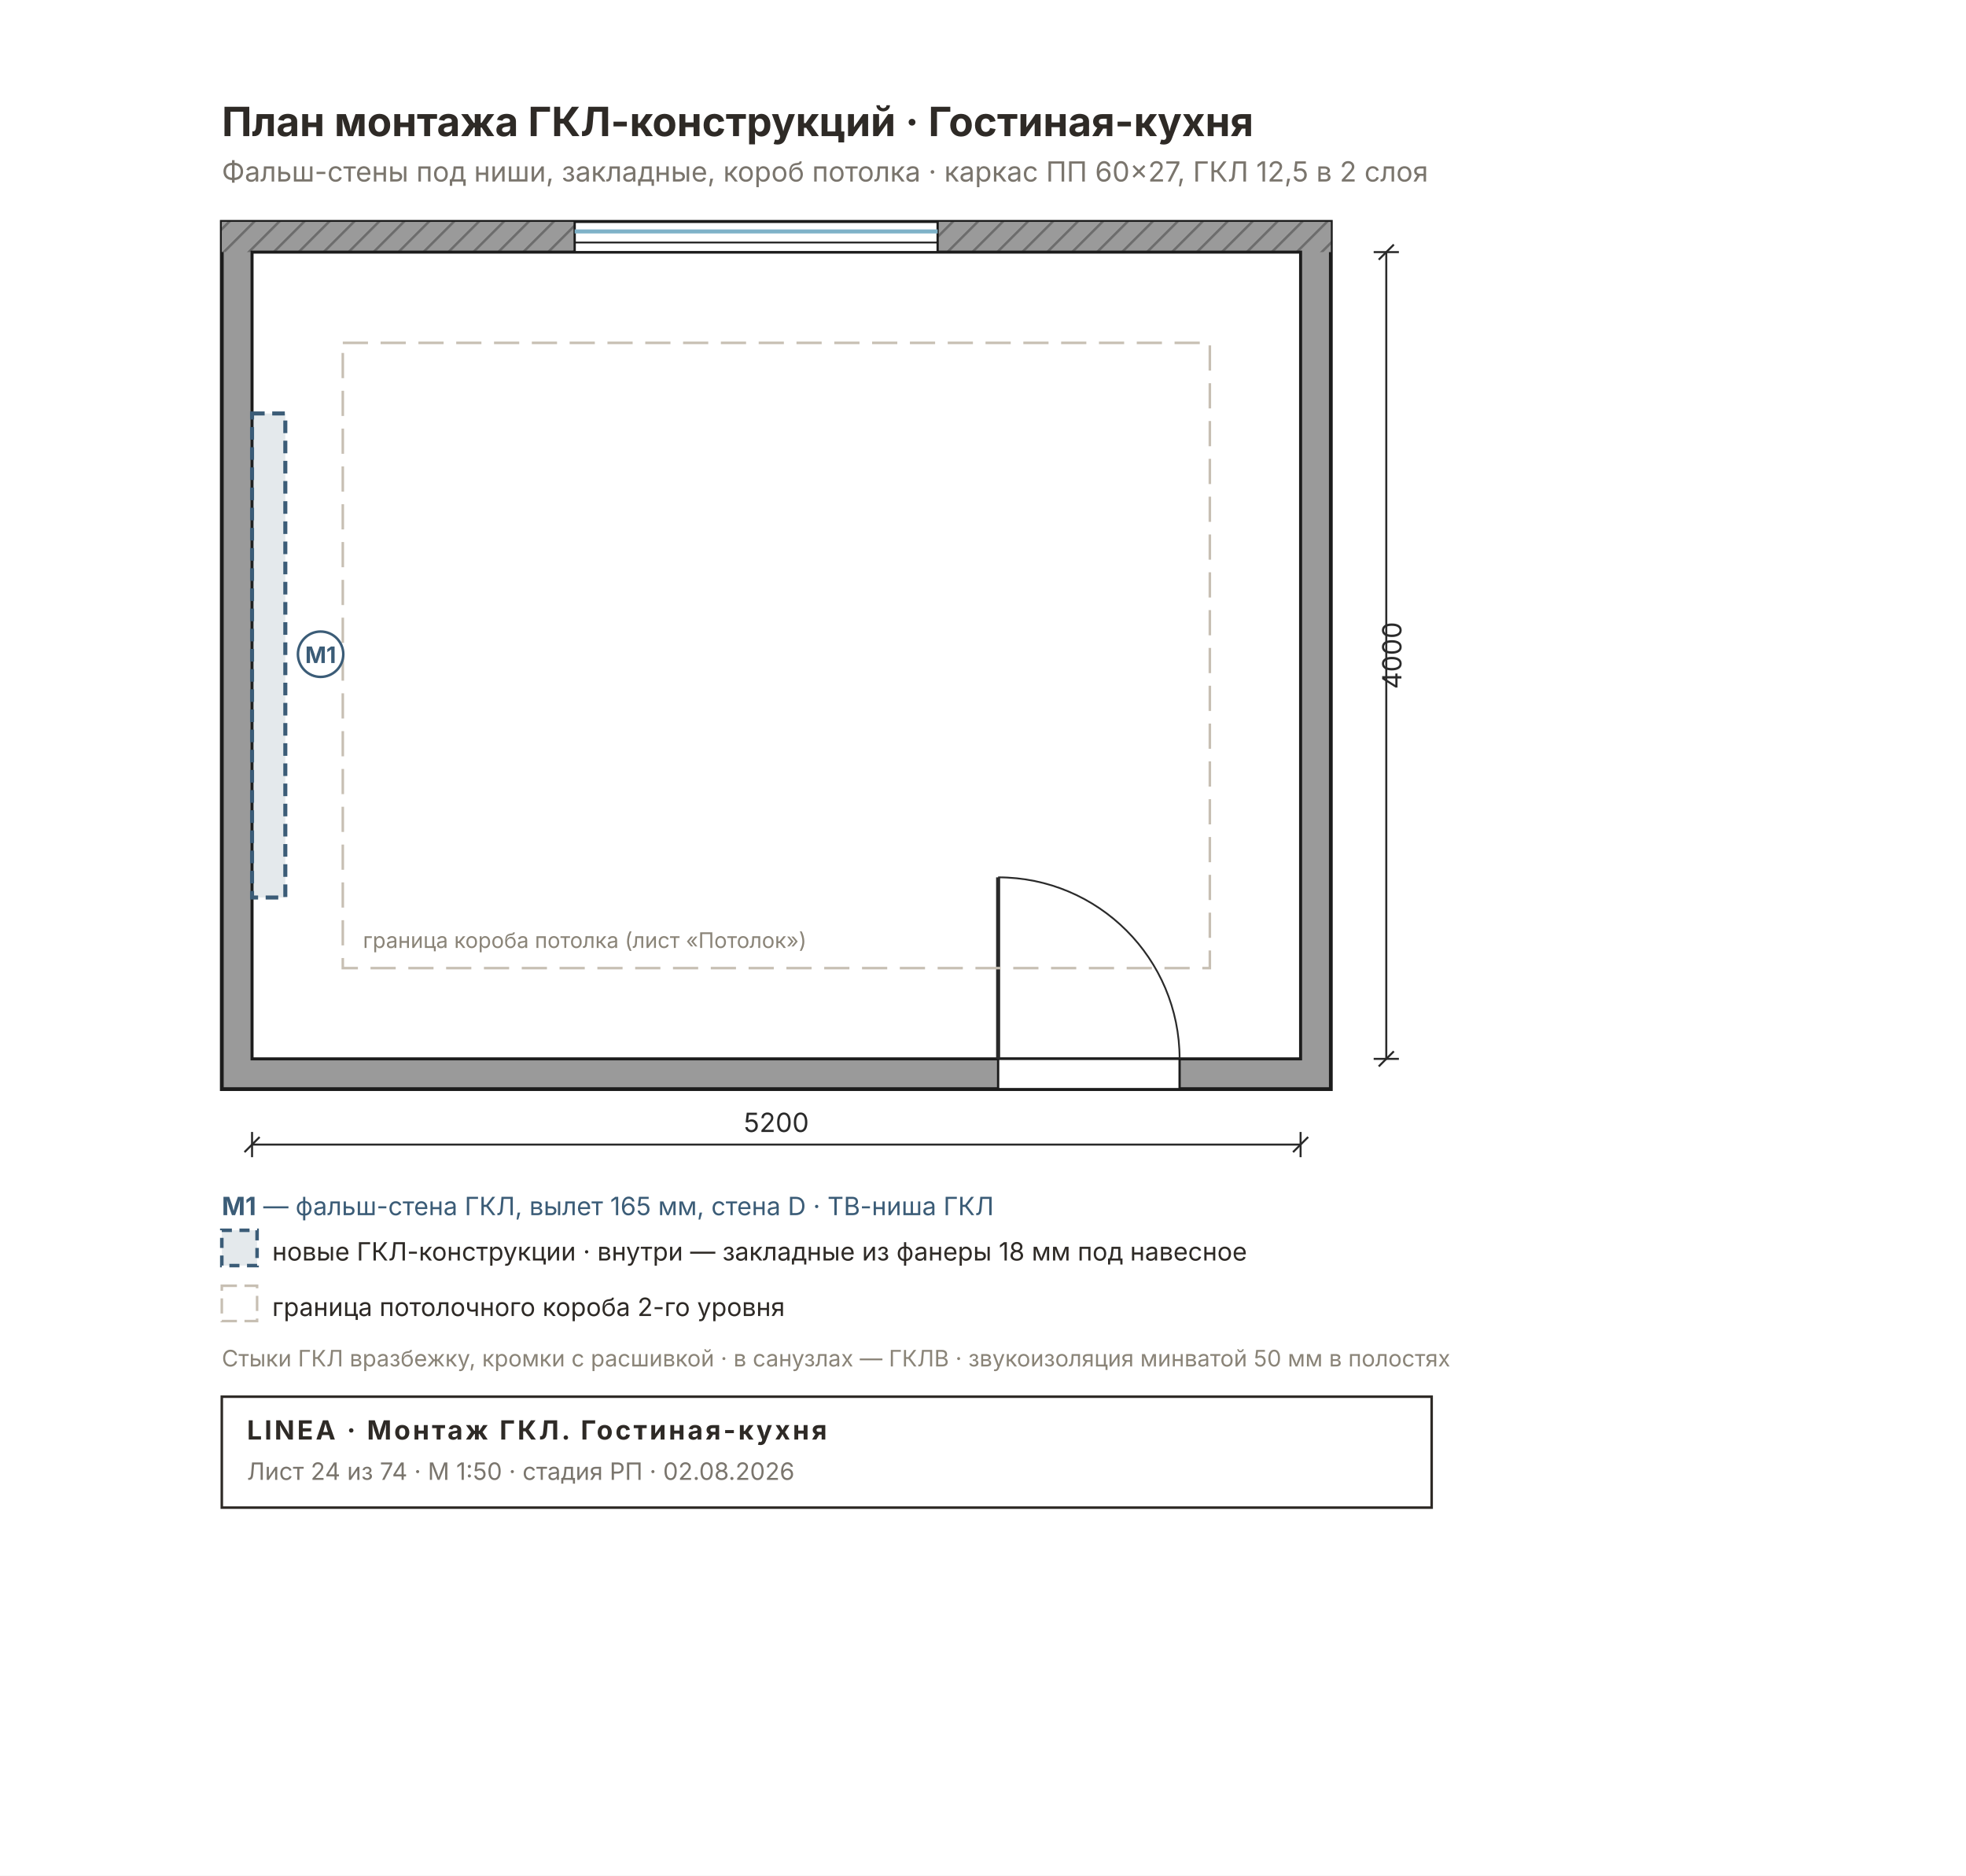
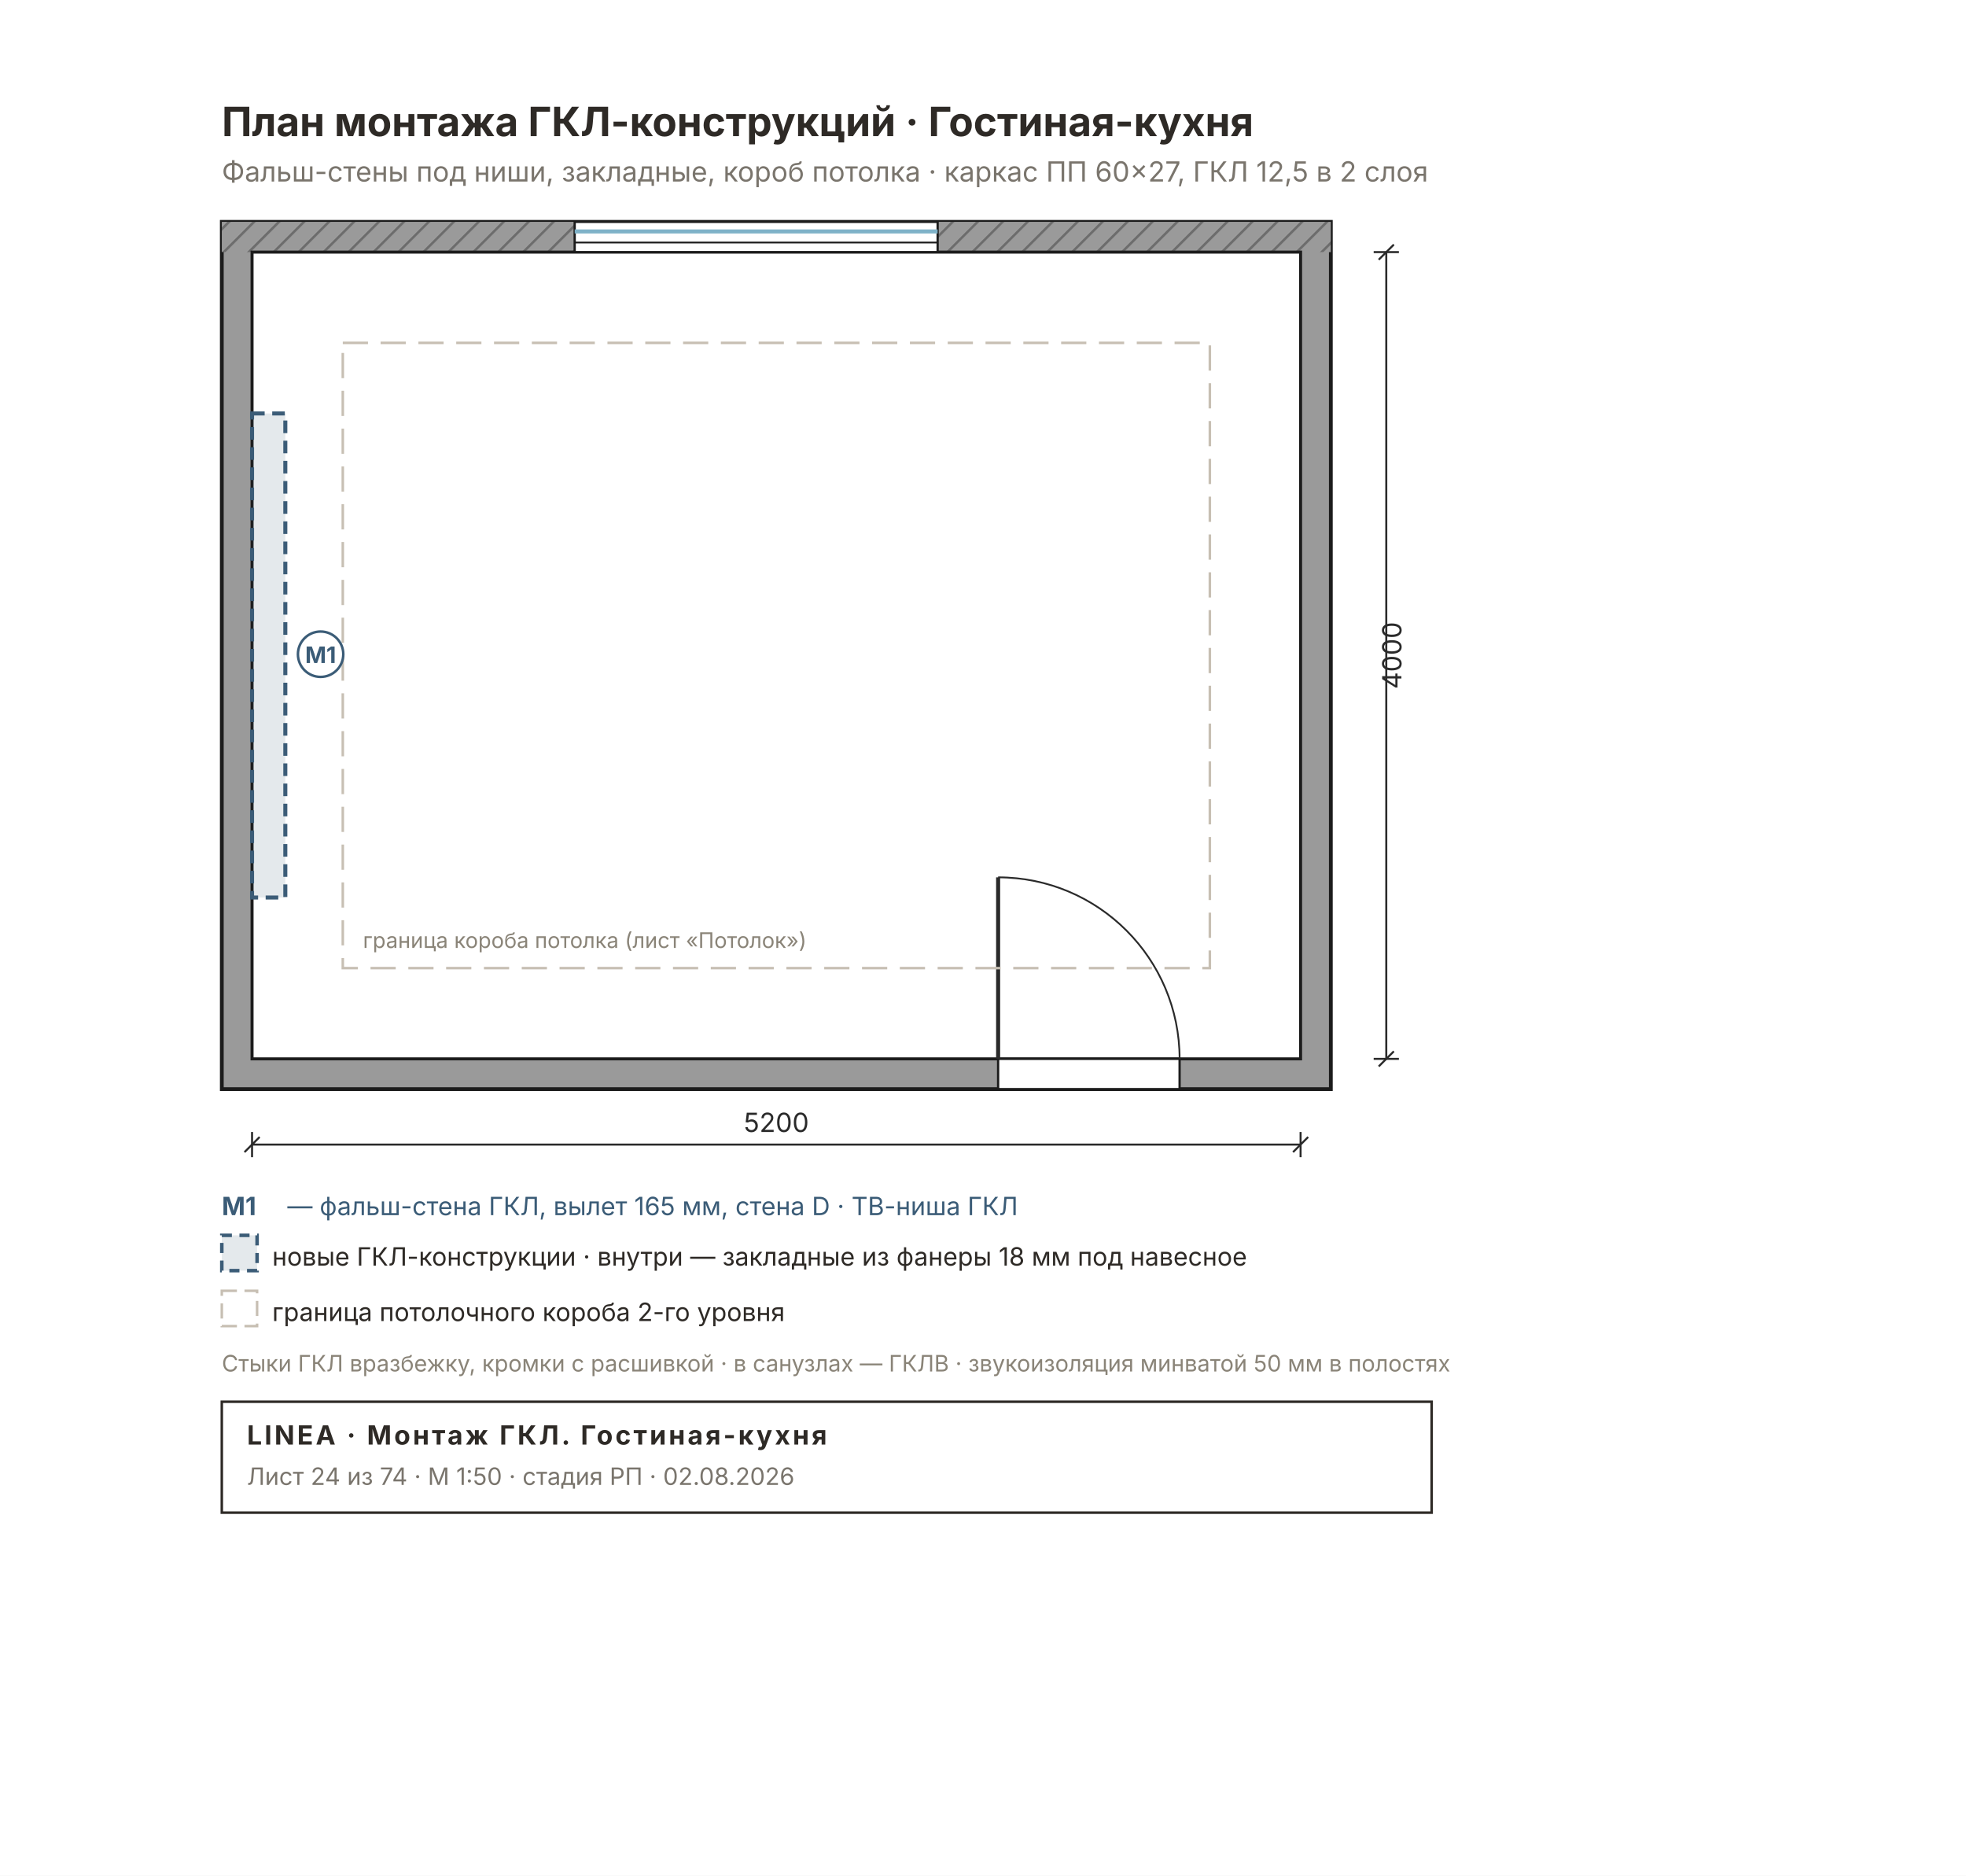
<svg xmlns="http://www.w3.org/2000/svg" width="780" height="744" viewBox="0 0 780 744" font-family="Inter, &quot;Helvetica Neue&quot;, Arial, sans-serif">
  <rect width="780" height="744" fill="#FFFFFF" />
  <defs>
    <pattern id="rh24" width="7" height="7" patternUnits="userSpaceOnUse" patternTransform="rotate(45)">
      <rect width="7" height="7" fill="#9A9A9A" />
      <line x1="0" y1="0" x2="0" y2="7" stroke="#6E6E6E" stroke-width="2" />
    </pattern>
  </defs>
  <rect x="88" y="88" width="440" height="344" fill="#9A9A9A" stroke="#1C1C1C" stroke-width="1.5" />
  <rect x="88" y="88" width="440" height="12" fill="url(#rh24)" />
  <rect x="100" y="100" width="416" height="320" fill="#FFFFFF" stroke="#1C1C1C" stroke-width="1.2" />
  <rect x="228" y="88" width="144" height="12" fill="#FFFFFF" stroke="#1C1C1C" stroke-width="0.9" />
  <line x1="228" y1="91.8" x2="372" y2="91.8" stroke="#7FB2C8" stroke-width="1.6" />
  <line x1="228" y1="96.2" x2="372" y2="96.2" stroke="#1C1C1C" stroke-width="0.7" />
  <rect x="396" y="420" width="72" height="12" fill="#FFFFFF" stroke="#1C1C1C" stroke-width="0.9" />
  <line x1="396" y1="420" x2="396" y2="348" stroke="#2A2A2A" stroke-width="1.6" />
  <path d="M 468 420 A 72 72 0 0 0 396 348" fill="none" stroke="#2A2A2A" stroke-width="0.7" />
  <rect x="136" y="136" width="344" height="248" fill="none" stroke="#C7BFB3" stroke-width="1" stroke-dasharray="10 5" />
  <text x="144" y="376" font-size="8.5" fill="#8A8478">граница короба потолка (лист «Потолок»)</text>
  <rect x="100" y="164" width="13.2" height="192" fill="#3B5C7722" stroke="#3B5C77" stroke-width="1.6" stroke-dasharray="5 3" />
  <circle cx="127.2" cy="259.5" r="9" fill="#FFFFFFE6" stroke="#3B5C77" stroke-width="1" />
  <text x="127.2" y="263" font-size="9" font-weight="700" fill="#3B5C77" text-anchor="middle">М1</text>
  <text x="88" y="54" font-size="16" font-weight="700" fill="#2E2A26">План монтажа ГКЛ-конструкций · Гостиная-кухня</text>
  <text x="88" y="72" font-size="11" fill="#7A756D">Фальш-стены под ниши, закладные, короб потолка · каркас ПП 60×27, ГКЛ 12,5 в 2 слоя</text>
  <g stroke="#2A2A2A" stroke-width="0.8" fill="none">
    <line x1="100" y1="454" x2="516" y2="454" />
    <line x1="100" y1="449" x2="100" y2="459" />
    <line x1="516" y1="449" x2="516" y2="459" />
    <line x1="97" y1="457" x2="103" y2="451" />
    <line x1="513" y1="457" x2="519" y2="451" />
  </g>
  <text x="308" y="449" font-size="10.5" fill="#2A2A2A" text-anchor="middle">5200</text>
  <g stroke="#2A2A2A" stroke-width="0.8" fill="none">
    <line x1="550" y1="100" x2="550" y2="420" />
    <line x1="545" y1="100" x2="555" y2="100" />
    <line x1="545" y1="420" x2="555" y2="420" />
    <line x1="547" y1="103" x2="553" y2="97" />
    <line x1="547" y1="423" x2="553" y2="417" />
  </g>
  <text x="556" y="260" font-size="10.5" fill="#2A2A2A" transform="rotate(-90 556 260)" text-anchor="middle">4000</text>
-   <text x="88" y="482" font-size="10" fill="#3B5C77">
-     <tspan font-weight="700">М1</tspan> — фальш-стена ГКЛ, вылет 165 мм, стена D · ТВ-ниша ГКЛ</text>
+   <text x="88" y="482" font-size="10" font-weight="700" fill="#3B5C77">М1</text>
+   <text x="114" y="482" font-size="10" fill="#3B5C77">— фальш-стена ГКЛ, вылет 165 мм, стена D · ТВ-ниша ГКЛ</text>
  <g font-size="10" fill="#2E2A26">
-     <rect x="88" y="488" width="14" height="14" fill="#3B5C7722" stroke="#3B5C77" stroke-width="1.4" stroke-dasharray="4 3" />
-     <text x="108" y="500">новые ГКЛ-конструкции · внутри — закладные из фанеры 18 мм под навесное</text>
-     <rect x="88" y="510" width="14" height="14" fill="none" stroke="#C7BFB3" stroke-width="1" stroke-dasharray="6 3" />
-     <text x="108" y="522">граница потолочного короба 2-го уровня</text>
+     <rect x="88" y="490" width="14" height="14" fill="#3B5C7722" stroke="#3B5C77" stroke-width="1.4" stroke-dasharray="4 3" />
+     <text x="108" y="502">новые ГКЛ-конструкции · внутри — закладные из фанеры 18 мм под навесное</text>
+     <rect x="88" y="512" width="14" height="14" fill="none" stroke="#C7BFB3" stroke-width="1" stroke-dasharray="6 3" />
+     <text x="108" y="524">граница потолочного короба 2-го уровня</text>
  </g>
-   <text x="88" y="542" font-size="9" fill="#8A8478">Стыки ГКЛ вразбежку, кромки с расшивкой · в санузлах — ГКЛВ · звукоизоляция минватой 50 мм в полостях</text>
+   <text x="88" y="544" font-size="9" fill="#8A8478">Стыки ГКЛ вразбежку, кромки с расшивкой · в санузлах — ГКЛВ · звукоизоляция минватой 50 мм в полостях</text>
  <g>
-     <rect x="88" y="554" width="480" height="44" fill="none" stroke="#2E2A26" stroke-width="1" />
-     <text x="98" y="571" font-size="10.5" font-weight="700" fill="#2E2A26" letter-spacing="1">LINEA · Монтаж ГКЛ. Гостиная-кухня</text>
-     <text x="98" y="587" font-size="9.5" fill="#7A756D">Лист 24 из 74 · М 1:50 · стадия РП · 02.08.2026</text>
+     <rect x="88" y="556" width="480" height="44" fill="none" stroke="#2E2A26" stroke-width="1" />
+     <text x="98" y="573" font-size="10.5" font-weight="700" fill="#2E2A26" letter-spacing="1">LINEA · Монтаж ГКЛ. Гостиная-кухня</text>
+     <text x="98" y="589" font-size="9.5" fill="#7A756D">Лист 24 из 74 · М 1:50 · стадия РП · 02.08.2026</text>
  </g>
</svg>
